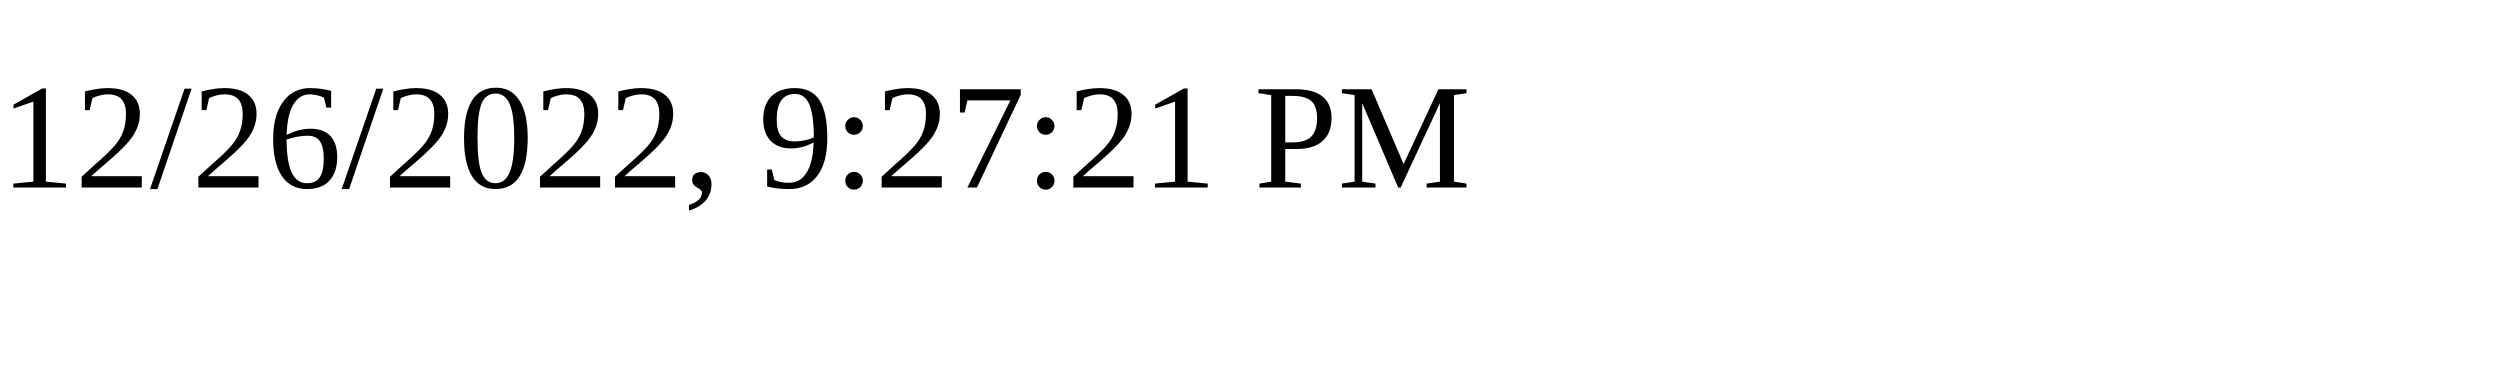
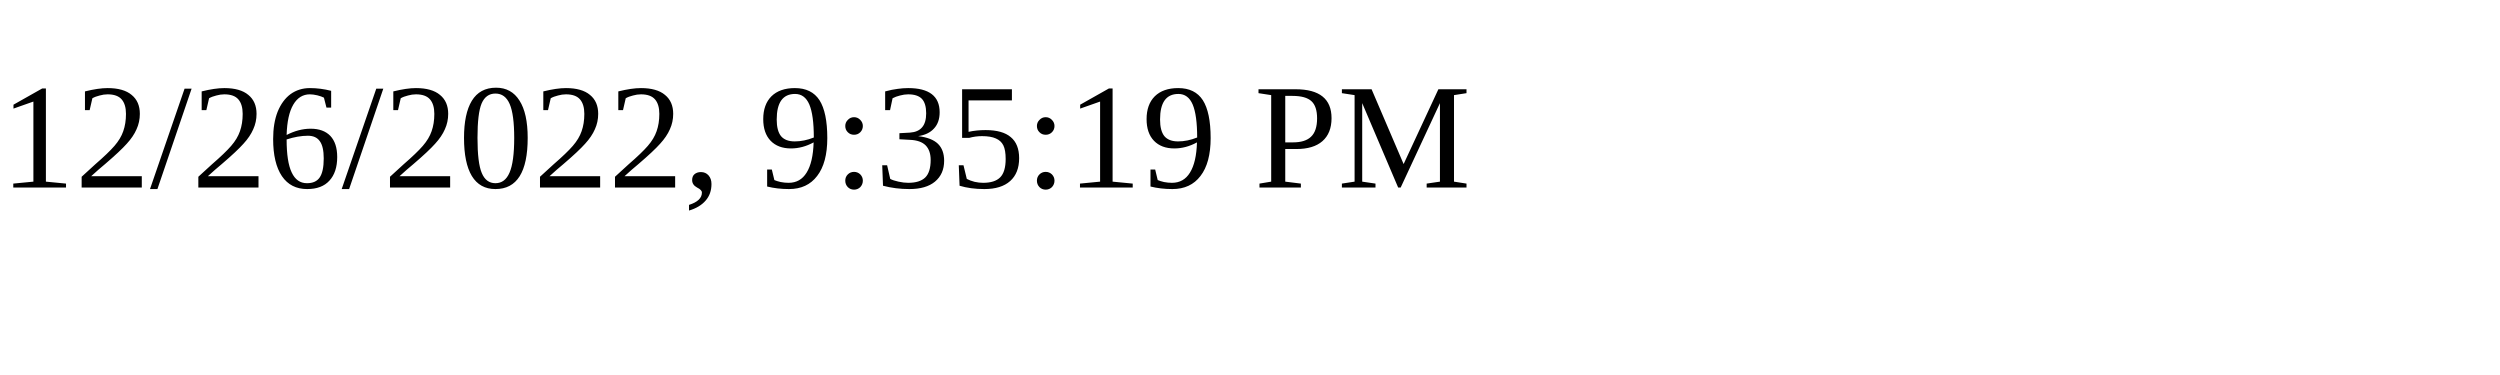
<svg xmlns="http://www.w3.org/2000/svg" height="30" width="200">
-   <text x="0" y="15">12/26/2022, 9:27:21 PM</text>
+   <text x="0" y="15">12/26/2022, 9:35:19 PM</text>
</svg>
